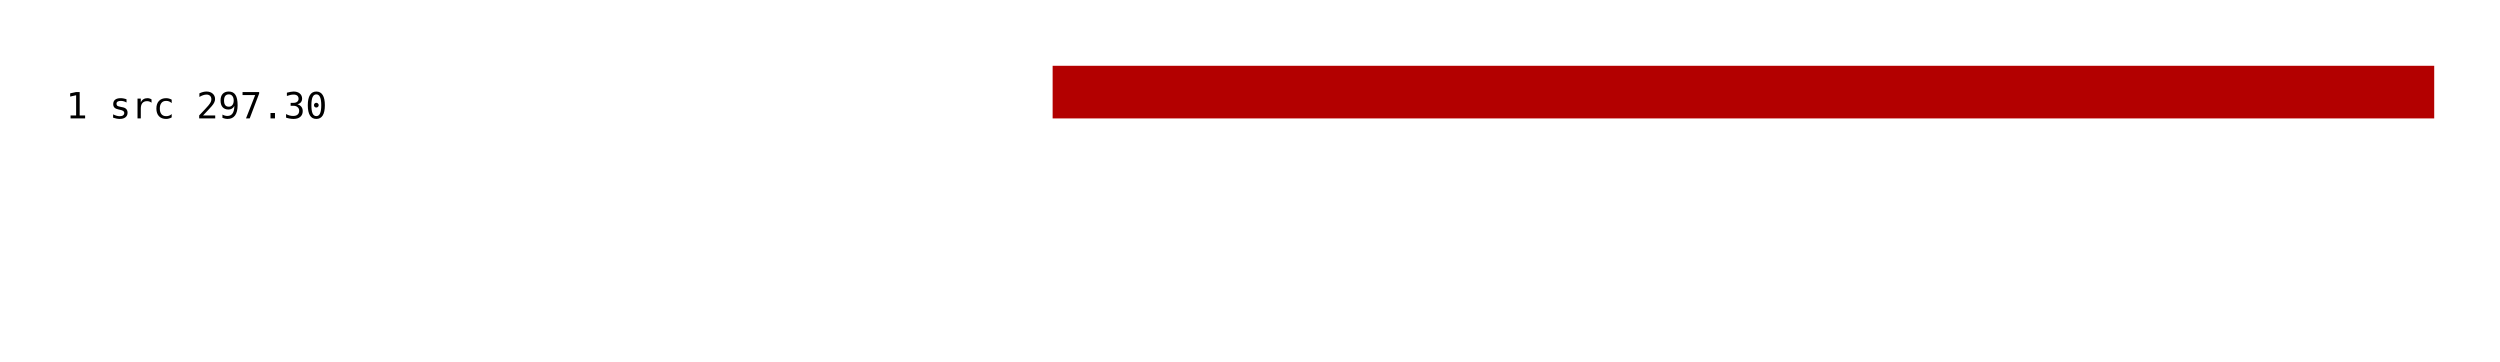
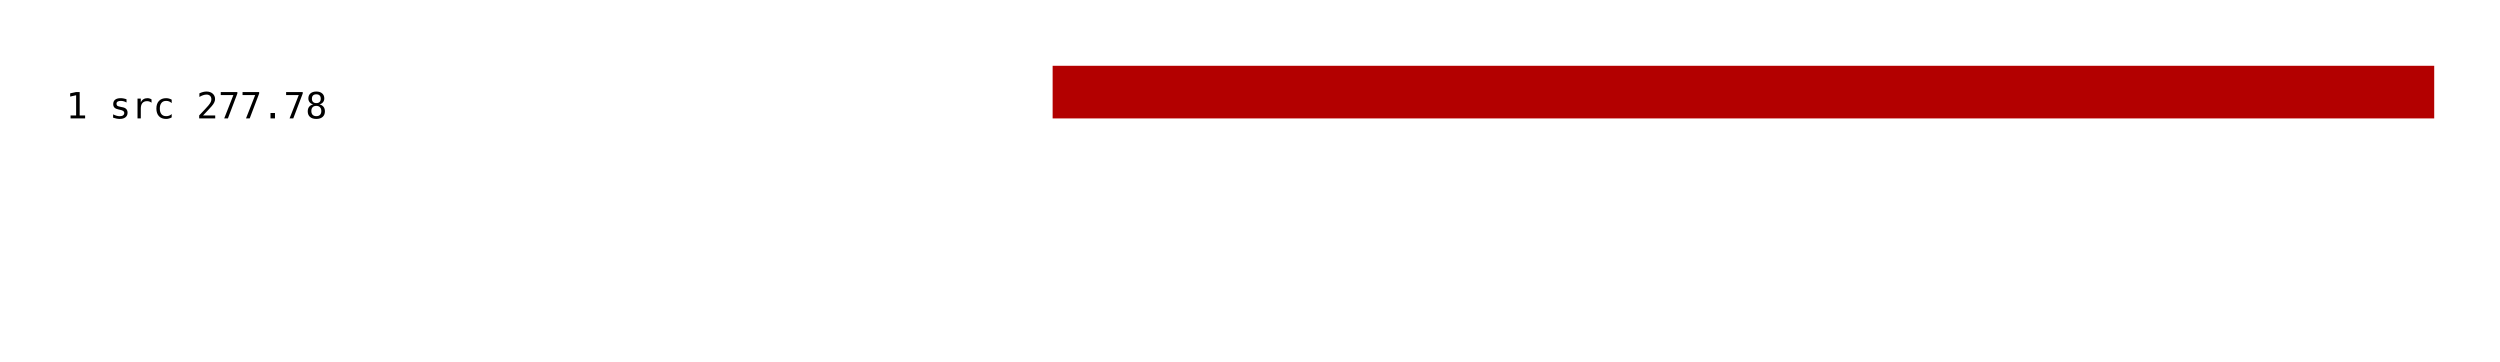
<svg xmlns="http://www.w3.org/2000/svg" width="760" height="110" viewBox="0 0 760 110">
  <g font-family="monospace" font-size="11">
-     <text x="20" y="36">1 src 297.30</text>
+     <text x="20" y="36">1 src 277.78</text>
    <rect x="320" y="20" width="420" height="16" fill="#b30000" />
  </g>
</svg>
